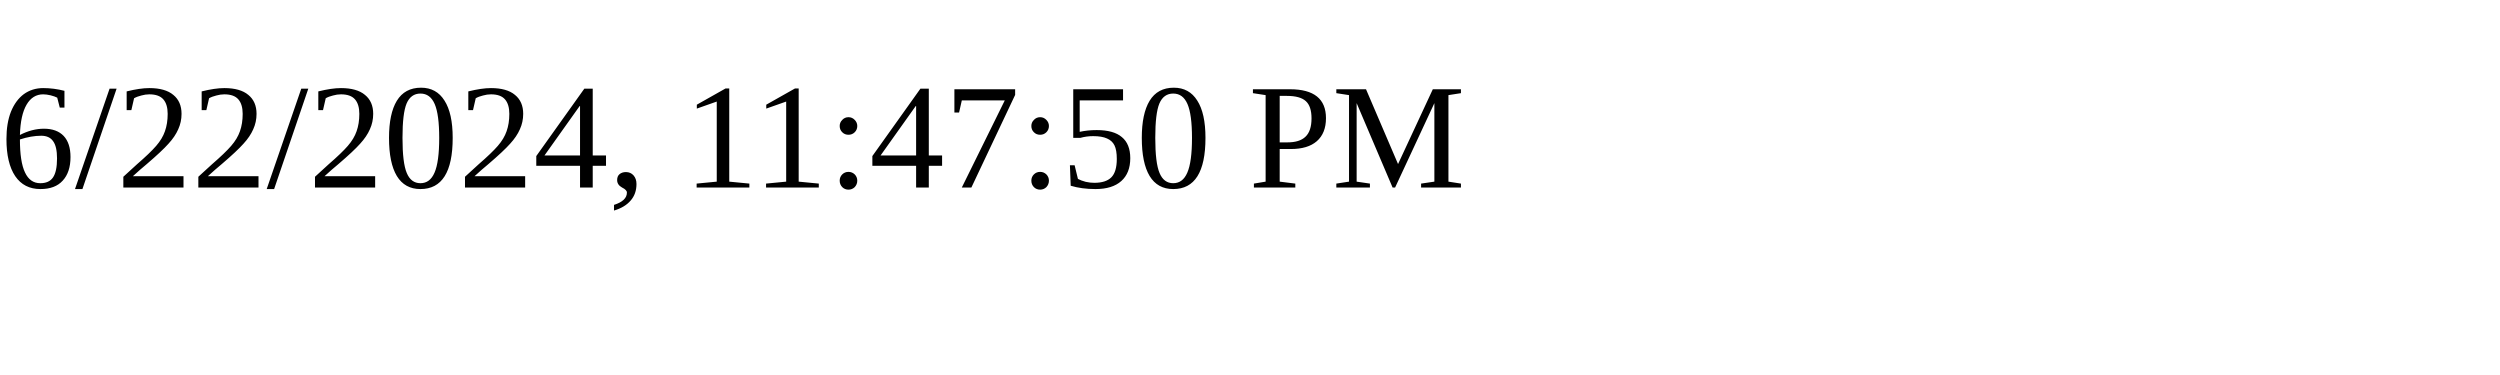
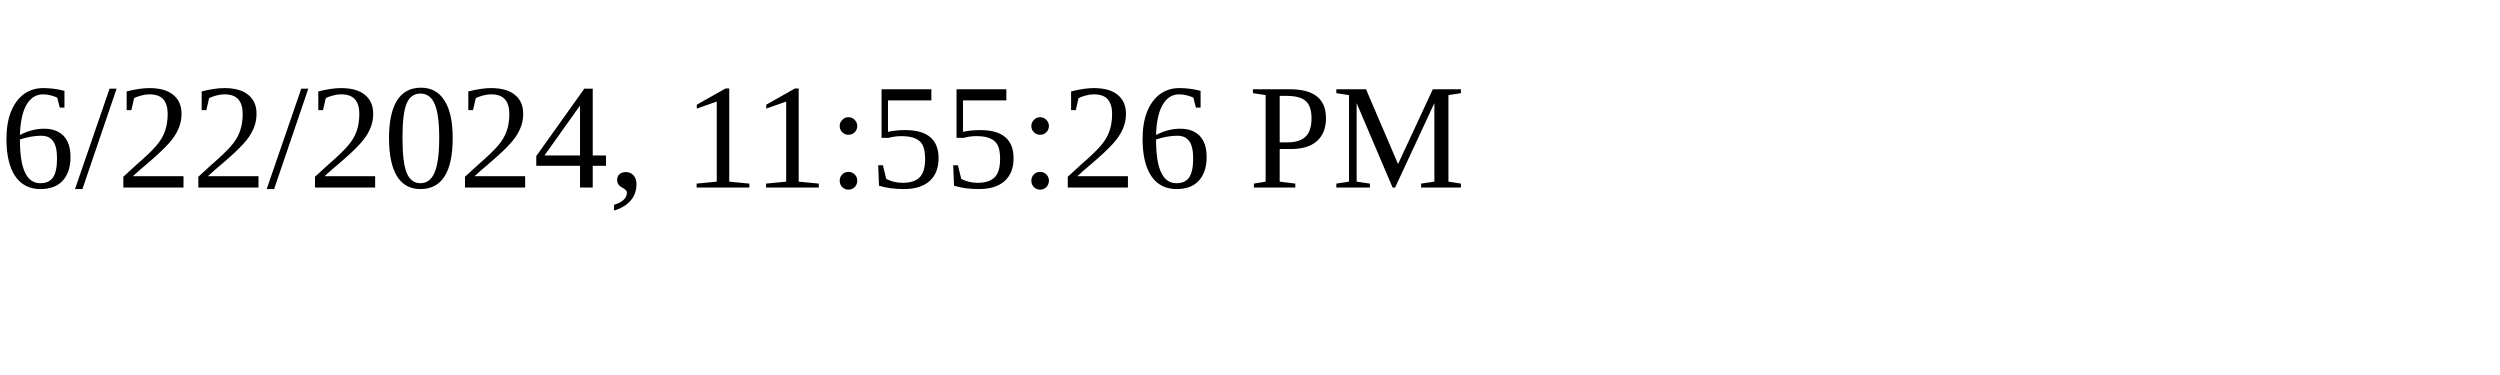
<svg xmlns="http://www.w3.org/2000/svg" height="30" width="200">
-   <text x="0" y="15">6/22/2024, 11:47:50 PM</text>
+   <text x="0" y="15">6/22/2024, 11:55:26 PM</text>
</svg>
